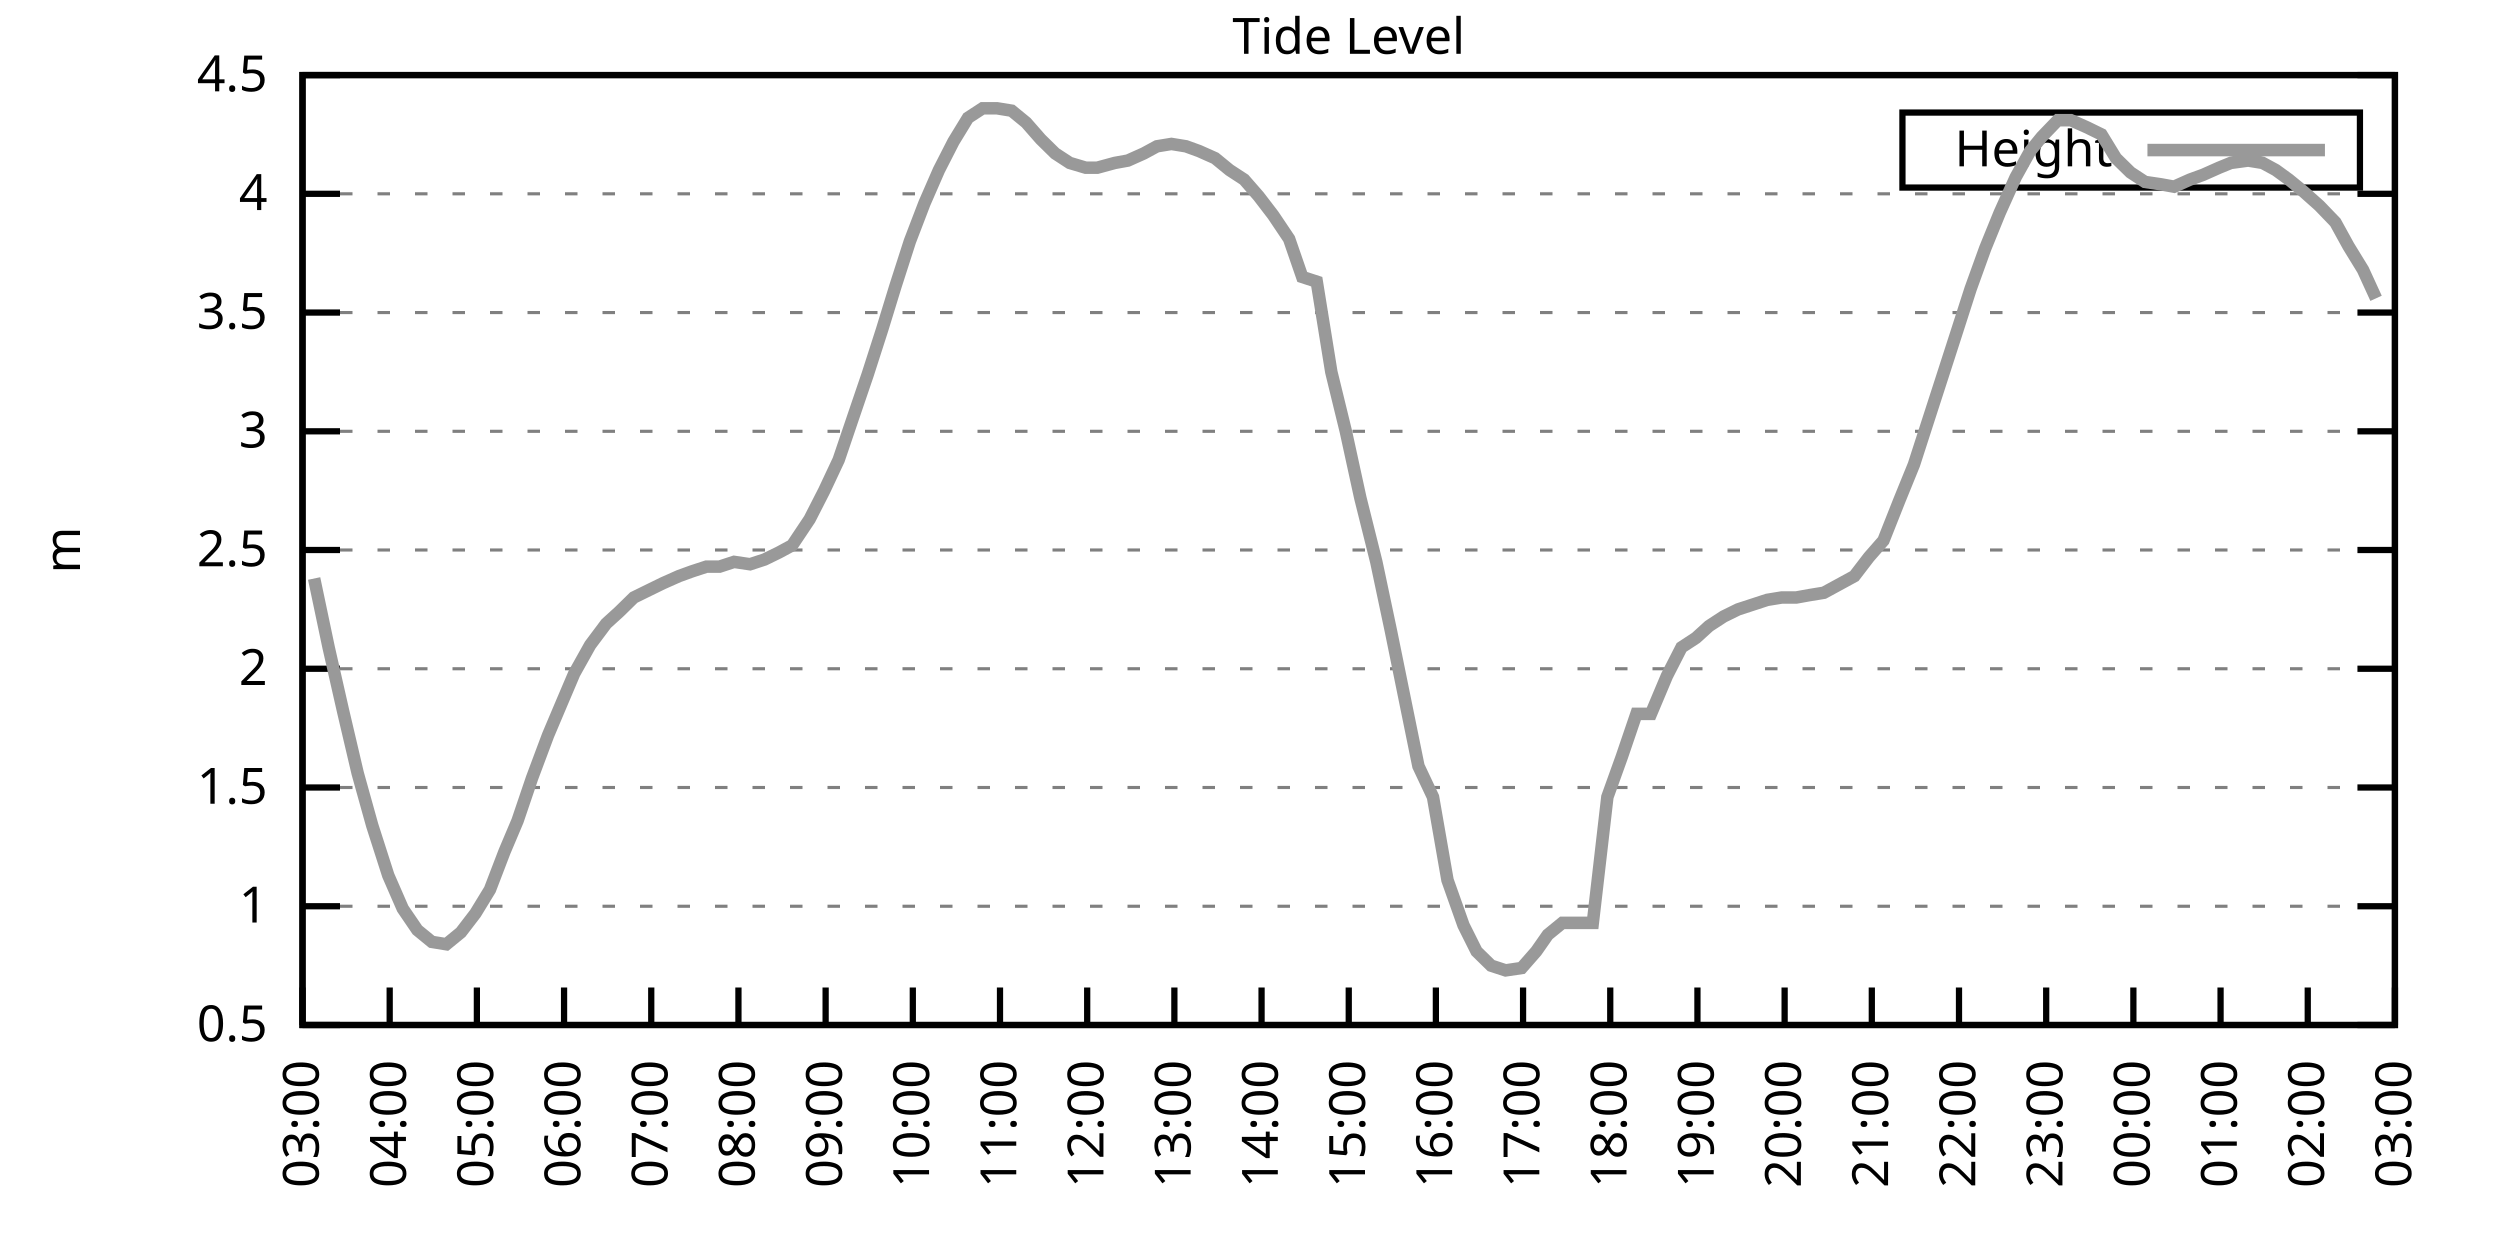
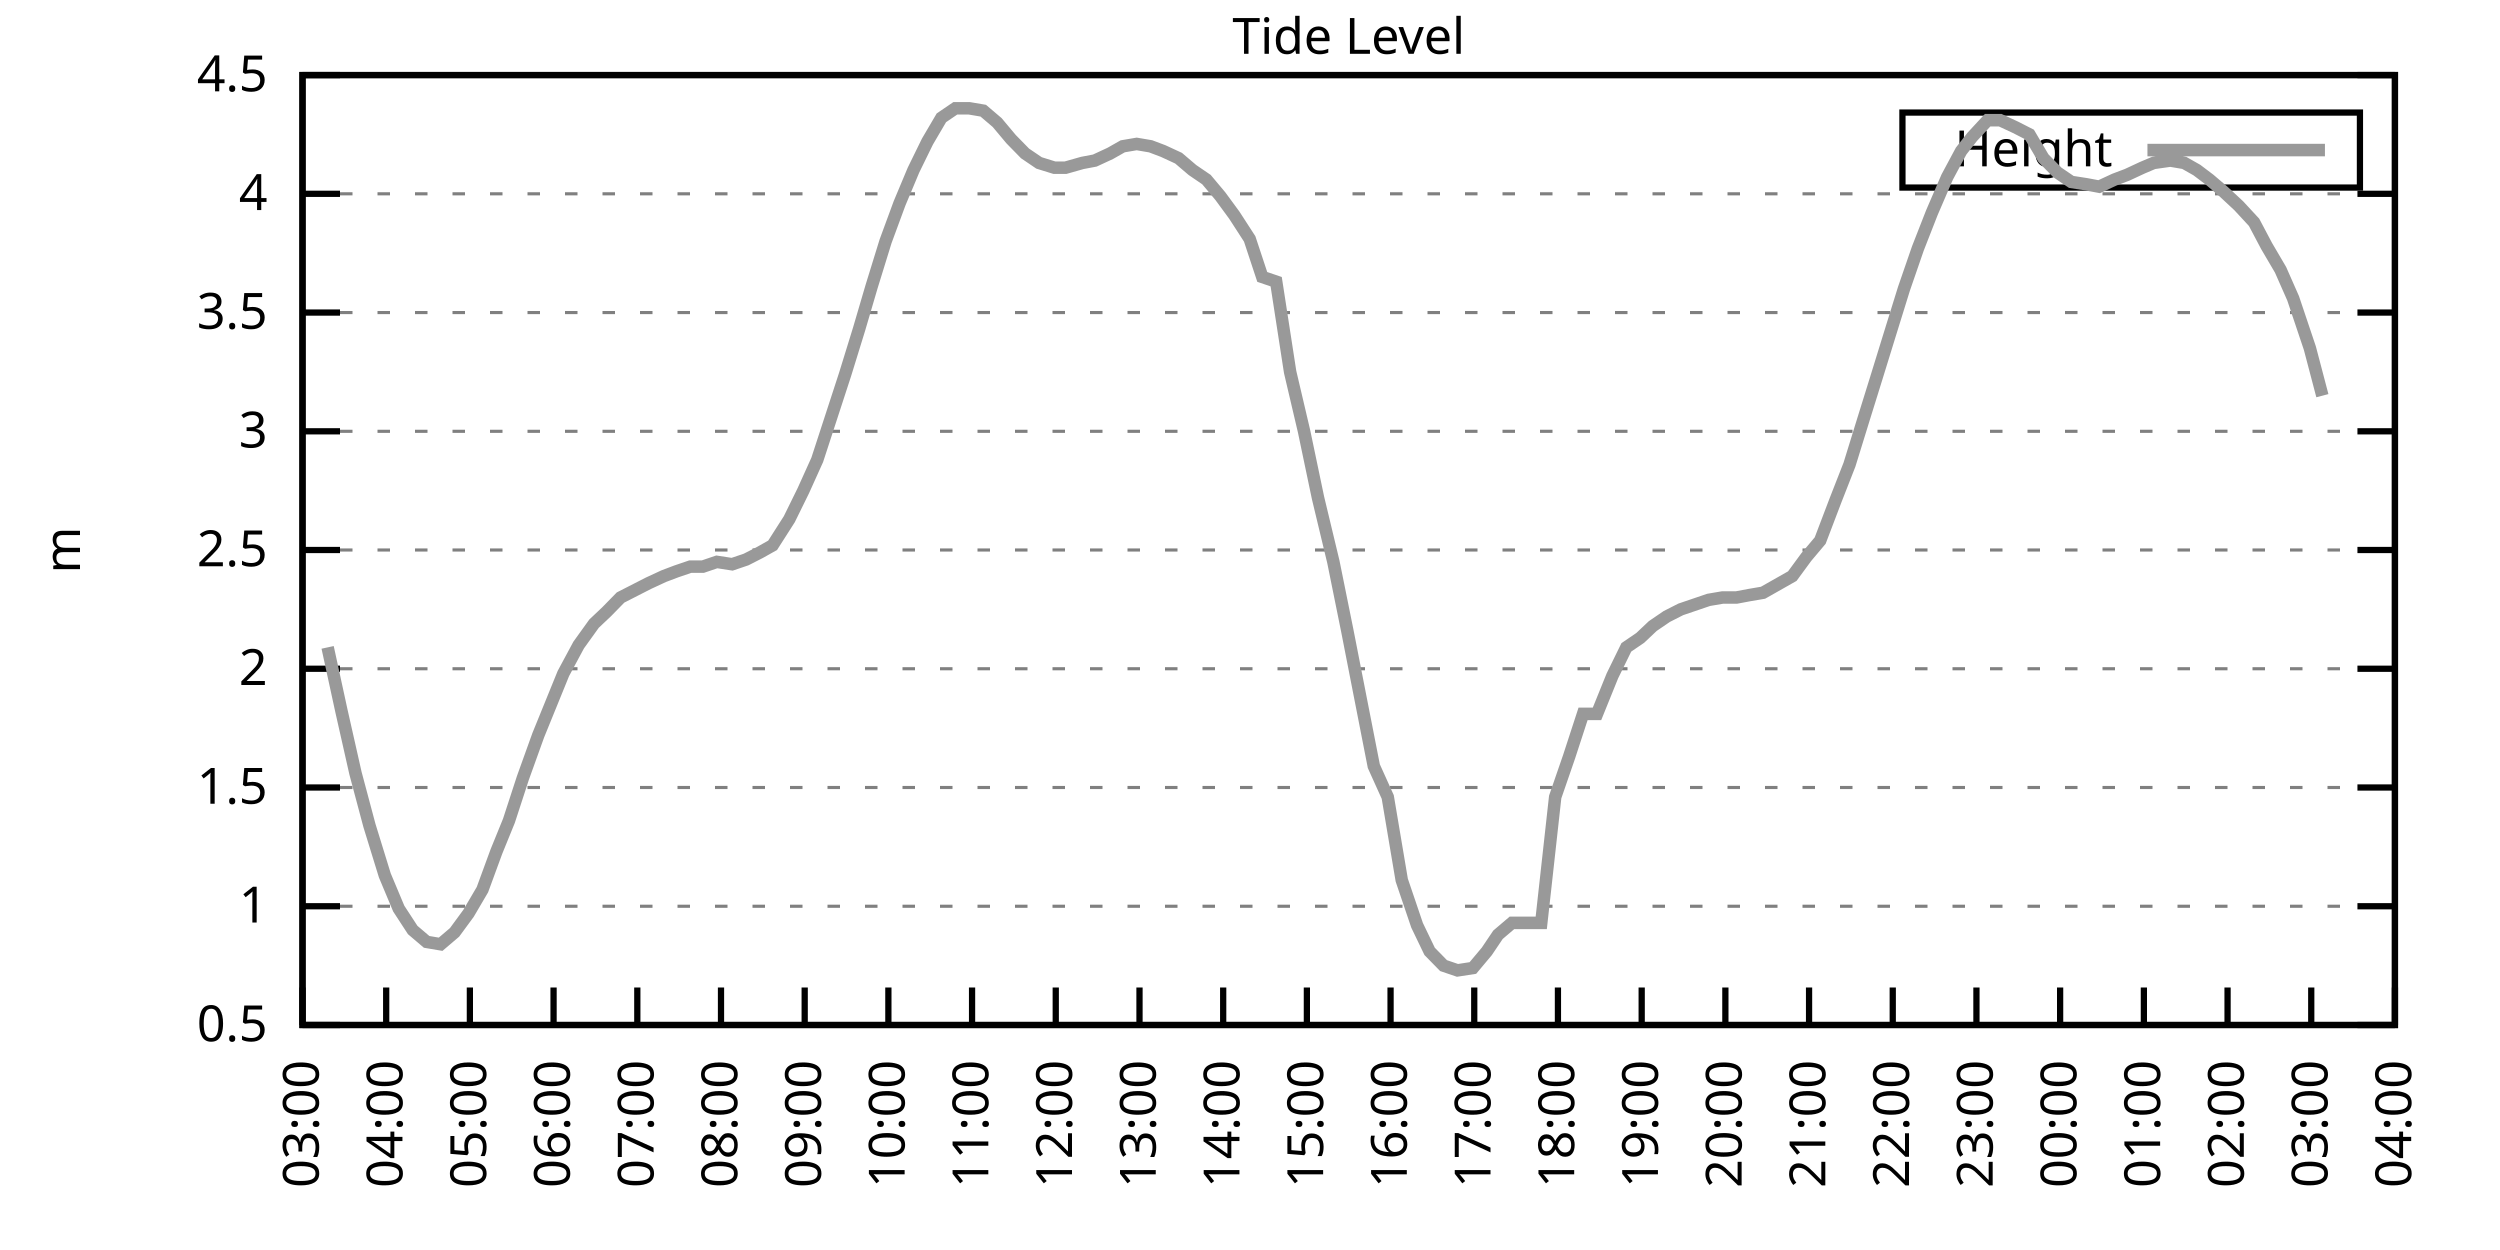
<svg xmlns="http://www.w3.org/2000/svg" xmlns:xlink="http://www.w3.org/1999/xlink" width="400" height="200" viewBox="0 0 400 200">
  <g id="gnuplot_canvas">
    <rect x="0" y="0" width="400" height="200" fill="none" />
    <defs>
      <circle id="gpDot" r="0.5" stroke-width="0.5" stroke="currentColor" />
      <path id="gpPt0" stroke-width="0.333" stroke="currentColor" d="M-1,0 h2 M0,-1 v2" />
      <path id="gpPt1" stroke-width="0.333" stroke="currentColor" d="M-1,-1 L1,1 M1,-1 L-1,1" />
      <path id="gpPt2" stroke-width="0.333" stroke="currentColor" d="M-1,0 L1,0 M0,-1 L0,1 M-1,-1 L1,1 M-1,1 L1,-1" />
      <rect id="gpPt3" stroke-width="0.333" stroke="currentColor" x="-1" y="-1" width="2" height="2" />
      <rect id="gpPt4" stroke-width="0.333" stroke="currentColor" fill="currentColor" x="-1" y="-1" width="2" height="2" />
      <circle id="gpPt5" stroke-width="0.333" stroke="currentColor" cx="0" cy="0" r="1" />
      <use xlink:href="#gpPt5" id="gpPt6" fill="currentColor" stroke="none" />
      <path id="gpPt7" stroke-width="0.333" stroke="currentColor" d="M0,-1.33 L-1.33,0.67 L1.33,0.67 z" />
      <use xlink:href="#gpPt7" id="gpPt8" fill="currentColor" stroke="none" />
      <use xlink:href="#gpPt7" id="gpPt9" stroke="currentColor" transform="rotate(180)" />
      <use xlink:href="#gpPt9" id="gpPt10" fill="currentColor" stroke="none" />
      <use xlink:href="#gpPt3" id="gpPt11" stroke="currentColor" transform="rotate(45)" />
      <use xlink:href="#gpPt11" id="gpPt12" fill="currentColor" stroke="none" />
      <path id="gpPt13" stroke-width="0.333" stroke="currentColor" d="M0,1.330 L1.265,0.411 L0.782,-1.067 L-0.782,-1.076 L-1.265,0.411 z" />
      <use xlink:href="#gpPt13" id="gpPt14" fill="currentColor" stroke="none" />
      <filter id="textbox" filterUnits="objectBoundingBox" x="0" y="0" height="1" width="1">
        <feFlood flood-color="white" flood-opacity="1" result="bgnd" />
        <feComposite in="SourceGraphic" in2="bgnd" operator="atop" />
      </filter>
      <filter id="greybox" filterUnits="objectBoundingBox" x="0" y="0" height="1" width="1">
        <feFlood flood-color="lightgrey" flood-opacity="1" result="grey" />
        <feComposite in="SourceGraphic" in2="grey" operator="atop" />
      </filter>
    </defs>
    <g fill="none" color="white" stroke="currentColor" stroke-width="1.00" stroke-linecap="butt" stroke-linejoin="miter">
</g>
    <g fill="none" color="black" stroke="currentColor" stroke-width="1.00" stroke-linecap="butt" stroke-linejoin="miter">
      <g stroke="none" shape-rendering="crispEdges">
        <polygon fill="rgb(255, 255, 255)" points="48.40,164.00 383.18,164.00 383.18,12.02 48.40,12.02 " />
      </g>
    </g>
    <g fill="none" color="black" stroke="currentColor" stroke-width="1.00" stroke-linecap="butt" stroke-linejoin="miter">
</g>
    <g fill="none" color="black" stroke="black" stroke-width="0.50" stroke-linecap="butt" stroke-linejoin="miter">
</g>
    <g fill="none" color="gray" stroke="currentColor" stroke-width="0.50" stroke-linecap="butt" stroke-linejoin="miter">
      <path stroke="gray" stroke-dasharray="2,4" class="gridline" d="M48.40,164.00 L383.19,164.00  " />
    </g>
    <g fill="none" color="gray" stroke="gray" stroke-width="1.00" stroke-linecap="butt" stroke-linejoin="miter">
</g>
    <g fill="none" color="black" stroke="currentColor" stroke-width="1.00" stroke-linecap="butt" stroke-linejoin="miter">
      <path stroke="black" d="M48.40,164.00 L54.40,164.00 M383.19,164.00 L377.19,164.00  " />
      <g transform="translate(42.80,166.60)" stroke="none" fill="black" font-family="Sans" font-size="8.00" text-anchor="end">
        <text>
          <tspan font-family="Sans"> 0.5</tspan>
        </text>
      </g>
    </g>
    <g fill="none" color="black" stroke="currentColor" stroke-width="1.00" stroke-linecap="butt" stroke-linejoin="miter">
</g>
    <g fill="none" color="black" stroke="black" stroke-width="0.50" stroke-linecap="butt" stroke-linejoin="miter">
</g>
    <g fill="none" color="gray" stroke="currentColor" stroke-width="0.50" stroke-linecap="butt" stroke-linejoin="miter">
      <path stroke="gray" stroke-dasharray="2,4" class="gridline" d="M48.40,145.00 L383.19,145.00  " />
    </g>
    <g fill="none" color="gray" stroke="gray" stroke-width="1.00" stroke-linecap="butt" stroke-linejoin="miter">
</g>
    <g fill="none" color="black" stroke="currentColor" stroke-width="1.00" stroke-linecap="butt" stroke-linejoin="miter">
      <path stroke="black" d="M48.40,145.00 L54.40,145.00 M383.19,145.00 L377.19,145.00  " />
      <g transform="translate(42.80,147.60)" stroke="none" fill="black" font-family="Sans" font-size="8.00" text-anchor="end">
        <text>
          <tspan font-family="Sans"> 1</tspan>
        </text>
      </g>
    </g>
    <g fill="none" color="black" stroke="currentColor" stroke-width="1.00" stroke-linecap="butt" stroke-linejoin="miter">
</g>
    <g fill="none" color="black" stroke="black" stroke-width="0.50" stroke-linecap="butt" stroke-linejoin="miter">
</g>
    <g fill="none" color="gray" stroke="currentColor" stroke-width="0.50" stroke-linecap="butt" stroke-linejoin="miter">
      <path stroke="gray" stroke-dasharray="2,4" class="gridline" d="M48.40,126.00 L383.19,126.00  " />
    </g>
    <g fill="none" color="gray" stroke="gray" stroke-width="1.00" stroke-linecap="butt" stroke-linejoin="miter">
</g>
    <g fill="none" color="black" stroke="currentColor" stroke-width="1.00" stroke-linecap="butt" stroke-linejoin="miter">
      <path stroke="black" d="M48.40,126.00 L54.40,126.00 M383.19,126.00 L377.19,126.00  " />
      <g transform="translate(42.80,128.60)" stroke="none" fill="black" font-family="Sans" font-size="8.00" text-anchor="end">
        <text>
          <tspan font-family="Sans"> 1.5</tspan>
        </text>
      </g>
    </g>
    <g fill="none" color="black" stroke="currentColor" stroke-width="1.00" stroke-linecap="butt" stroke-linejoin="miter">
</g>
    <g fill="none" color="black" stroke="black" stroke-width="0.50" stroke-linecap="butt" stroke-linejoin="miter">
</g>
    <g fill="none" color="gray" stroke="currentColor" stroke-width="0.50" stroke-linecap="butt" stroke-linejoin="miter">
      <path stroke="gray" stroke-dasharray="2,4" class="gridline" d="M48.40,107.00 L383.19,107.00  " />
    </g>
    <g fill="none" color="gray" stroke="gray" stroke-width="1.00" stroke-linecap="butt" stroke-linejoin="miter">
</g>
    <g fill="none" color="black" stroke="currentColor" stroke-width="1.00" stroke-linecap="butt" stroke-linejoin="miter">
      <path stroke="black" d="M48.40,107.00 L54.40,107.00 M383.19,107.00 L377.19,107.00  " />
      <g transform="translate(42.80,109.60)" stroke="none" fill="black" font-family="Sans" font-size="8.00" text-anchor="end">
        <text>
          <tspan font-family="Sans"> 2</tspan>
        </text>
      </g>
    </g>
    <g fill="none" color="black" stroke="currentColor" stroke-width="1.00" stroke-linecap="butt" stroke-linejoin="miter">
</g>
    <g fill="none" color="black" stroke="black" stroke-width="0.50" stroke-linecap="butt" stroke-linejoin="miter">
</g>
    <g fill="none" color="gray" stroke="currentColor" stroke-width="0.50" stroke-linecap="butt" stroke-linejoin="miter">
      <path stroke="gray" stroke-dasharray="2,4" class="gridline" d="M48.40,88.00 L383.19,88.00  " />
    </g>
    <g fill="none" color="gray" stroke="gray" stroke-width="1.00" stroke-linecap="butt" stroke-linejoin="miter">
</g>
    <g fill="none" color="black" stroke="currentColor" stroke-width="1.00" stroke-linecap="butt" stroke-linejoin="miter">
      <path stroke="black" d="M48.40,88.00 L54.40,88.00 M383.19,88.00 L377.19,88.00  " />
      <g transform="translate(42.80,90.60)" stroke="none" fill="black" font-family="Sans" font-size="8.00" text-anchor="end">
        <text>
          <tspan font-family="Sans"> 2.5</tspan>
        </text>
      </g>
    </g>
    <g fill="none" color="black" stroke="currentColor" stroke-width="1.00" stroke-linecap="butt" stroke-linejoin="miter">
</g>
    <g fill="none" color="black" stroke="black" stroke-width="0.50" stroke-linecap="butt" stroke-linejoin="miter">
</g>
    <g fill="none" color="gray" stroke="currentColor" stroke-width="0.50" stroke-linecap="butt" stroke-linejoin="miter">
      <path stroke="gray" stroke-dasharray="2,4" class="gridline" d="M48.40,69.01 L383.19,69.01  " />
    </g>
    <g fill="none" color="gray" stroke="gray" stroke-width="1.00" stroke-linecap="butt" stroke-linejoin="miter">
</g>
    <g fill="none" color="black" stroke="currentColor" stroke-width="1.00" stroke-linecap="butt" stroke-linejoin="miter">
      <path stroke="black" d="M48.40,69.01 L54.40,69.01 M383.19,69.01 L377.19,69.01  " />
      <g transform="translate(42.80,71.61)" stroke="none" fill="black" font-family="Sans" font-size="8.00" text-anchor="end">
        <text>
          <tspan font-family="Sans"> 3</tspan>
        </text>
      </g>
    </g>
    <g fill="none" color="black" stroke="currentColor" stroke-width="1.00" stroke-linecap="butt" stroke-linejoin="miter">
</g>
    <g fill="none" color="black" stroke="black" stroke-width="0.50" stroke-linecap="butt" stroke-linejoin="miter">
</g>
    <g fill="none" color="gray" stroke="currentColor" stroke-width="0.50" stroke-linecap="butt" stroke-linejoin="miter">
      <path stroke="gray" stroke-dasharray="2,4" class="gridline" d="M48.40,50.01 L383.19,50.01  " />
    </g>
    <g fill="none" color="gray" stroke="gray" stroke-width="1.00" stroke-linecap="butt" stroke-linejoin="miter">
</g>
    <g fill="none" color="black" stroke="currentColor" stroke-width="1.00" stroke-linecap="butt" stroke-linejoin="miter">
      <path stroke="black" d="M48.40,50.01 L54.40,50.01 M383.19,50.01 L377.19,50.01  " />
      <g transform="translate(42.80,52.61)" stroke="none" fill="black" font-family="Sans" font-size="8.00" text-anchor="end">
        <text>
          <tspan font-family="Sans"> 3.5</tspan>
        </text>
      </g>
    </g>
    <g fill="none" color="black" stroke="currentColor" stroke-width="1.00" stroke-linecap="butt" stroke-linejoin="miter">
</g>
    <g fill="none" color="black" stroke="black" stroke-width="0.50" stroke-linecap="butt" stroke-linejoin="miter">
</g>
    <g fill="none" color="gray" stroke="currentColor" stroke-width="0.50" stroke-linecap="butt" stroke-linejoin="miter">
      <path stroke="gray" stroke-dasharray="2,4" class="gridline" d="M48.40,31.01 L383.19,31.01  " />
    </g>
    <g fill="none" color="gray" stroke="gray" stroke-width="1.00" stroke-linecap="butt" stroke-linejoin="miter">
</g>
    <g fill="none" color="black" stroke="currentColor" stroke-width="1.00" stroke-linecap="butt" stroke-linejoin="miter">
      <path stroke="black" d="M48.40,31.01 L54.40,31.01 M383.19,31.01 L377.19,31.01  " />
      <g transform="translate(42.80,33.61)" stroke="none" fill="black" font-family="Sans" font-size="8.00" text-anchor="end">
        <text>
          <tspan font-family="Sans"> 4</tspan>
        </text>
      </g>
    </g>
    <g fill="none" color="black" stroke="currentColor" stroke-width="1.00" stroke-linecap="butt" stroke-linejoin="miter">
</g>
    <g fill="none" color="black" stroke="black" stroke-width="0.50" stroke-linecap="butt" stroke-linejoin="miter">
</g>
    <g fill="none" color="gray" stroke="currentColor" stroke-width="0.50" stroke-linecap="butt" stroke-linejoin="miter">
      <path stroke="gray" stroke-dasharray="2,4" class="gridline" d="M48.40,12.01 L383.19,12.01  " />
    </g>
    <g fill="none" color="gray" stroke="gray" stroke-width="1.00" stroke-linecap="butt" stroke-linejoin="miter">
</g>
    <g fill="none" color="black" stroke="currentColor" stroke-width="1.00" stroke-linecap="butt" stroke-linejoin="miter">
      <path stroke="black" d="M48.40,12.01 L54.40,12.01 M383.19,12.01 L377.19,12.01  " />
      <g transform="translate(42.80,14.61)" stroke="none" fill="black" font-family="Sans" font-size="8.00" text-anchor="end">
        <text>
          <tspan font-family="Sans"> 4.5</tspan>
        </text>
      </g>
    </g>
    <g fill="none" color="black" stroke="currentColor" stroke-width="1.00" stroke-linecap="butt" stroke-linejoin="miter">
      <path stroke="black" d="M48.40,164.00 L48.40,158.00  " />
      <g transform="translate(51.00,169.60) rotate(270.00)" stroke="none" fill="black" font-family="Sans" font-size="8.00" text-anchor="end">
        <text>
          <tspan font-family="Sans">03:00</tspan>
        </text>
      </g>
    </g>
    <g fill="none" color="black" stroke="currentColor" stroke-width="1.00" stroke-linecap="butt" stroke-linejoin="miter">
-       <path stroke="black" d="M62.35,164.00 L62.35,158.00  " />
-       <g transform="translate(64.95,169.60) rotate(270.00)" stroke="none" fill="black" font-family="Sans" font-size="8.00" text-anchor="end">
+       <path stroke="black" d="M61.79,164.00 L61.79,158.00  " />
+       <g transform="translate(64.39,169.60) rotate(270.00)" stroke="none" fill="black" font-family="Sans" font-size="8.00" text-anchor="end">
        <text>
          <tspan font-family="Sans">04:00</tspan>
        </text>
      </g>
    </g>
    <g fill="none" color="black" stroke="currentColor" stroke-width="1.00" stroke-linecap="butt" stroke-linejoin="miter">
-       <path stroke="black" d="M76.30,164.00 L76.30,158.00  " />
-       <g transform="translate(78.90,169.60) rotate(270.00)" stroke="none" fill="black" font-family="Sans" font-size="8.00" text-anchor="end">
+       <path stroke="black" d="M75.18,164.00 L75.18,158.00  " />
+       <g transform="translate(77.78,169.60) rotate(270.00)" stroke="none" fill="black" font-family="Sans" font-size="8.00" text-anchor="end">
        <text>
          <tspan font-family="Sans">05:00</tspan>
        </text>
      </g>
    </g>
    <g fill="none" color="black" stroke="currentColor" stroke-width="1.00" stroke-linecap="butt" stroke-linejoin="miter">
-       <path stroke="black" d="M90.25,164.00 L90.25,158.00  " />
-       <g transform="translate(92.85,169.60) rotate(270.00)" stroke="none" fill="black" font-family="Sans" font-size="8.00" text-anchor="end">
+       <path stroke="black" d="M88.57,164.00 L88.57,158.00  " />
+       <g transform="translate(91.17,169.60) rotate(270.00)" stroke="none" fill="black" font-family="Sans" font-size="8.00" text-anchor="end">
        <text>
          <tspan font-family="Sans">06:00</tspan>
        </text>
      </g>
    </g>
    <g fill="none" color="black" stroke="currentColor" stroke-width="1.00" stroke-linecap="butt" stroke-linejoin="miter">
-       <path stroke="black" d="M104.20,164.00 L104.20,158.00  " />
-       <g transform="translate(106.80,169.60) rotate(270.00)" stroke="none" fill="black" font-family="Sans" font-size="8.00" text-anchor="end">
+       <path stroke="black" d="M101.97,164.00 L101.97,158.00  " />
+       <g transform="translate(104.57,169.60) rotate(270.00)" stroke="none" fill="black" font-family="Sans" font-size="8.00" text-anchor="end">
        <text>
          <tspan font-family="Sans">07:00</tspan>
        </text>
      </g>
    </g>
    <g fill="none" color="black" stroke="currentColor" stroke-width="1.00" stroke-linecap="butt" stroke-linejoin="miter">
-       <path stroke="black" d="M118.15,164.00 L118.15,158.00  " />
-       <g transform="translate(120.75,169.60) rotate(270.00)" stroke="none" fill="black" font-family="Sans" font-size="8.00" text-anchor="end">
+       <path stroke="black" d="M115.36,164.00 L115.36,158.00  " />
+       <g transform="translate(117.96,169.60) rotate(270.00)" stroke="none" fill="black" font-family="Sans" font-size="8.00" text-anchor="end">
        <text>
          <tspan font-family="Sans">08:00</tspan>
        </text>
      </g>
    </g>
    <g fill="none" color="black" stroke="currentColor" stroke-width="1.00" stroke-linecap="butt" stroke-linejoin="miter">
-       <path stroke="black" d="M132.10,164.00 L132.10,158.00  " />
-       <g transform="translate(134.70,169.60) rotate(270.00)" stroke="none" fill="black" font-family="Sans" font-size="8.00" text-anchor="end">
+       <path stroke="black" d="M128.75,164.00 L128.75,158.00  " />
+       <g transform="translate(131.35,169.60) rotate(270.00)" stroke="none" fill="black" font-family="Sans" font-size="8.00" text-anchor="end">
        <text>
          <tspan font-family="Sans">09:00</tspan>
        </text>
      </g>
    </g>
    <g fill="none" color="black" stroke="currentColor" stroke-width="1.00" stroke-linecap="butt" stroke-linejoin="miter">
-       <path stroke="black" d="M146.05,164.00 L146.05,158.00  " />
-       <g transform="translate(148.65,169.60) rotate(270.00)" stroke="none" fill="black" font-family="Sans" font-size="8.00" text-anchor="end">
+       <path stroke="black" d="M142.14,164.00 L142.14,158.00  " />
+       <g transform="translate(144.74,169.60) rotate(270.00)" stroke="none" fill="black" font-family="Sans" font-size="8.00" text-anchor="end">
        <text>
          <tspan font-family="Sans">10:00</tspan>
        </text>
      </g>
    </g>
    <g fill="none" color="black" stroke="currentColor" stroke-width="1.00" stroke-linecap="butt" stroke-linejoin="miter">
-       <path stroke="black" d="M160.00,164.00 L160.00,158.00  " />
-       <g transform="translate(162.60,169.60) rotate(270.00)" stroke="none" fill="black" font-family="Sans" font-size="8.00" text-anchor="end">
+       <path stroke="black" d="M155.53,164.00 L155.53,158.00  " />
+       <g transform="translate(158.13,169.60) rotate(270.00)" stroke="none" fill="black" font-family="Sans" font-size="8.00" text-anchor="end">
        <text>
          <tspan font-family="Sans">11:00</tspan>
        </text>
      </g>
    </g>
    <g fill="none" color="black" stroke="currentColor" stroke-width="1.00" stroke-linecap="butt" stroke-linejoin="miter">
-       <path stroke="black" d="M173.95,164.00 L173.95,158.00  " />
-       <g transform="translate(176.55,169.60) rotate(270.00)" stroke="none" fill="black" font-family="Sans" font-size="8.00" text-anchor="end">
+       <path stroke="black" d="M168.92,164.00 L168.92,158.00  " />
+       <g transform="translate(171.52,169.60) rotate(270.00)" stroke="none" fill="black" font-family="Sans" font-size="8.00" text-anchor="end">
        <text>
          <tspan font-family="Sans">12:00</tspan>
        </text>
      </g>
    </g>
    <g fill="none" color="black" stroke="currentColor" stroke-width="1.00" stroke-linecap="butt" stroke-linejoin="miter">
-       <path stroke="black" d="M187.90,164.00 L187.90,158.00  " />
-       <g transform="translate(190.50,169.60) rotate(270.00)" stroke="none" fill="black" font-family="Sans" font-size="8.00" text-anchor="end">
+       <path stroke="black" d="M182.32,164.00 L182.32,158.00  " />
+       <g transform="translate(184.92,169.60) rotate(270.00)" stroke="none" fill="black" font-family="Sans" font-size="8.00" text-anchor="end">
        <text>
          <tspan font-family="Sans">13:00</tspan>
        </text>
      </g>
    </g>
    <g fill="none" color="black" stroke="currentColor" stroke-width="1.00" stroke-linecap="butt" stroke-linejoin="miter">
-       <path stroke="black" d="M201.85,164.00 L201.85,158.00  " />
-       <g transform="translate(204.45,169.60) rotate(270.00)" stroke="none" fill="black" font-family="Sans" font-size="8.00" text-anchor="end">
+       <path stroke="black" d="M195.71,164.00 L195.71,158.00  " />
+       <g transform="translate(198.31,169.60) rotate(270.00)" stroke="none" fill="black" font-family="Sans" font-size="8.00" text-anchor="end">
        <text>
          <tspan font-family="Sans">14:00</tspan>
        </text>
      </g>
    </g>
    <g fill="none" color="black" stroke="currentColor" stroke-width="1.00" stroke-linecap="butt" stroke-linejoin="miter">
-       <path stroke="black" d="M215.80,164.00 L215.80,158.00  " />
-       <g transform="translate(218.40,169.60) rotate(270.00)" stroke="none" fill="black" font-family="Sans" font-size="8.00" text-anchor="end">
+       <path stroke="black" d="M209.10,164.00 L209.10,158.00  " />
+       <g transform="translate(211.70,169.60) rotate(270.00)" stroke="none" fill="black" font-family="Sans" font-size="8.00" text-anchor="end">
        <text>
          <tspan font-family="Sans">15:00</tspan>
        </text>
      </g>
    </g>
    <g fill="none" color="black" stroke="currentColor" stroke-width="1.00" stroke-linecap="butt" stroke-linejoin="miter">
-       <path stroke="black" d="M229.74,164.00 L229.74,158.00  " />
-       <g transform="translate(232.34,169.60) rotate(270.00)" stroke="none" fill="black" font-family="Sans" font-size="8.00" text-anchor="end">
+       <path stroke="black" d="M222.49,164.00 L222.49,158.00  " />
+       <g transform="translate(225.09,169.60) rotate(270.00)" stroke="none" fill="black" font-family="Sans" font-size="8.00" text-anchor="end">
        <text>
          <tspan font-family="Sans">16:00</tspan>
        </text>
      </g>
    </g>
    <g fill="none" color="black" stroke="currentColor" stroke-width="1.00" stroke-linecap="butt" stroke-linejoin="miter">
-       <path stroke="black" d="M243.69,164.00 L243.69,158.00  " />
-       <g transform="translate(246.29,169.60) rotate(270.00)" stroke="none" fill="black" font-family="Sans" font-size="8.00" text-anchor="end">
+       <path stroke="black" d="M235.88,164.00 L235.88,158.00  " />
+       <g transform="translate(238.48,169.60) rotate(270.00)" stroke="none" fill="black" font-family="Sans" font-size="8.00" text-anchor="end">
        <text>
          <tspan font-family="Sans">17:00</tspan>
        </text>
      </g>
    </g>
    <g fill="none" color="black" stroke="currentColor" stroke-width="1.00" stroke-linecap="butt" stroke-linejoin="miter">
-       <path stroke="black" d="M257.64,164.00 L257.64,158.00  " />
-       <g transform="translate(260.24,169.60) rotate(270.00)" stroke="none" fill="black" font-family="Sans" font-size="8.00" text-anchor="end">
+       <path stroke="black" d="M249.27,164.00 L249.27,158.00  " />
+       <g transform="translate(251.87,169.60) rotate(270.00)" stroke="none" fill="black" font-family="Sans" font-size="8.00" text-anchor="end">
        <text>
          <tspan font-family="Sans">18:00</tspan>
        </text>
      </g>
    </g>
    <g fill="none" color="black" stroke="currentColor" stroke-width="1.00" stroke-linecap="butt" stroke-linejoin="miter">
-       <path stroke="black" d="M271.59,164.00 L271.59,158.00  " />
-       <g transform="translate(274.19,169.60) rotate(270.00)" stroke="none" fill="black" font-family="Sans" font-size="8.00" text-anchor="end">
+       <path stroke="black" d="M262.67,164.00 L262.67,158.00  " />
+       <g transform="translate(265.27,169.60) rotate(270.00)" stroke="none" fill="black" font-family="Sans" font-size="8.00" text-anchor="end">
        <text>
          <tspan font-family="Sans">19:00</tspan>
        </text>
      </g>
    </g>
    <g fill="none" color="black" stroke="currentColor" stroke-width="1.00" stroke-linecap="butt" stroke-linejoin="miter">
-       <path stroke="black" d="M285.54,164.00 L285.54,158.00  " />
-       <g transform="translate(288.14,169.60) rotate(270.00)" stroke="none" fill="black" font-family="Sans" font-size="8.00" text-anchor="end">
+       <path stroke="black" d="M276.06,164.00 L276.06,158.00  " />
+       <g transform="translate(278.66,169.60) rotate(270.00)" stroke="none" fill="black" font-family="Sans" font-size="8.00" text-anchor="end">
        <text>
          <tspan font-family="Sans">20:00</tspan>
        </text>
      </g>
    </g>
    <g fill="none" color="black" stroke="currentColor" stroke-width="1.00" stroke-linecap="butt" stroke-linejoin="miter">
-       <path stroke="black" d="M299.49,164.00 L299.49,158.00  " />
-       <g transform="translate(302.09,169.60) rotate(270.00)" stroke="none" fill="black" font-family="Sans" font-size="8.00" text-anchor="end">
+       <path stroke="black" d="M289.45,164.00 L289.45,158.00  " />
+       <g transform="translate(292.05,169.60) rotate(270.00)" stroke="none" fill="black" font-family="Sans" font-size="8.00" text-anchor="end">
        <text>
          <tspan font-family="Sans">21:00</tspan>
        </text>
      </g>
    </g>
    <g fill="none" color="black" stroke="currentColor" stroke-width="1.00" stroke-linecap="butt" stroke-linejoin="miter">
-       <path stroke="black" d="M313.44,164.00 L313.44,158.00  " />
-       <g transform="translate(316.04,169.60) rotate(270.00)" stroke="none" fill="black" font-family="Sans" font-size="8.00" text-anchor="end">
+       <path stroke="black" d="M302.84,164.00 L302.84,158.00  " />
+       <g transform="translate(305.44,169.60) rotate(270.00)" stroke="none" fill="black" font-family="Sans" font-size="8.00" text-anchor="end">
        <text>
          <tspan font-family="Sans">22:00</tspan>
        </text>
      </g>
    </g>
    <g fill="none" color="black" stroke="currentColor" stroke-width="1.00" stroke-linecap="butt" stroke-linejoin="miter">
-       <path stroke="black" d="M327.39,164.00 L327.39,158.00  " />
-       <g transform="translate(329.99,169.60) rotate(270.00)" stroke="none" fill="black" font-family="Sans" font-size="8.00" text-anchor="end">
+       <path stroke="black" d="M316.23,164.00 L316.23,158.00  " />
+       <g transform="translate(318.83,169.60) rotate(270.00)" stroke="none" fill="black" font-family="Sans" font-size="8.00" text-anchor="end">
        <text>
          <tspan font-family="Sans">23:00</tspan>
        </text>
      </g>
    </g>
    <g fill="none" color="black" stroke="currentColor" stroke-width="1.00" stroke-linecap="butt" stroke-linejoin="miter">
-       <path stroke="black" d="M341.34,164.00 L341.34,158.00  " />
-       <g transform="translate(343.94,169.60) rotate(270.00)" stroke="none" fill="black" font-family="Sans" font-size="8.00" text-anchor="end">
+       <path stroke="black" d="M329.62,164.00 L329.62,158.00  " />
+       <g transform="translate(332.22,169.60) rotate(270.00)" stroke="none" fill="black" font-family="Sans" font-size="8.00" text-anchor="end">
        <text>
          <tspan font-family="Sans">00:00</tspan>
        </text>
      </g>
    </g>
    <g fill="none" color="black" stroke="currentColor" stroke-width="1.00" stroke-linecap="butt" stroke-linejoin="miter">
-       <path stroke="black" d="M355.29,164.00 L355.29,158.00  " />
-       <g transform="translate(357.89,169.60) rotate(270.00)" stroke="none" fill="black" font-family="Sans" font-size="8.00" text-anchor="end">
+       <path stroke="black" d="M343.02,164.00 L343.02,158.00  " />
+       <g transform="translate(345.62,169.60) rotate(270.00)" stroke="none" fill="black" font-family="Sans" font-size="8.00" text-anchor="end">
        <text>
          <tspan font-family="Sans">01:00</tspan>
        </text>
      </g>
    </g>
    <g fill="none" color="black" stroke="currentColor" stroke-width="1.00" stroke-linecap="butt" stroke-linejoin="miter">
-       <path stroke="black" d="M369.24,164.00 L369.24,158.00  " />
-       <g transform="translate(371.84,169.60) rotate(270.00)" stroke="none" fill="black" font-family="Sans" font-size="8.00" text-anchor="end">
+       <path stroke="black" d="M356.41,164.00 L356.41,158.00  " />
+       <g transform="translate(359.01,169.60) rotate(270.00)" stroke="none" fill="black" font-family="Sans" font-size="8.00" text-anchor="end">
        <text>
          <tspan font-family="Sans">02:00</tspan>
+         </text>
+       </g>
+     </g>
+     <g fill="none" color="black" stroke="currentColor" stroke-width="1.00" stroke-linecap="butt" stroke-linejoin="miter">
+       <path stroke="black" d="M369.80,164.00 L369.80,158.00  " />
+       <g transform="translate(372.40,169.60) rotate(270.00)" stroke="none" fill="black" font-family="Sans" font-size="8.00" text-anchor="end">
+         <text>
+           <tspan font-family="Sans">03:00</tspan>
        </text>
      </g>
    </g>
    <g fill="none" color="black" stroke="currentColor" stroke-width="1.00" stroke-linecap="butt" stroke-linejoin="miter">
      <path stroke="black" d="M383.19,164.00 L383.19,158.00  " />
      <g transform="translate(385.79,169.60) rotate(270.00)" stroke="none" fill="black" font-family="Sans" font-size="8.00" text-anchor="end">
        <text>
-           <tspan font-family="Sans">03:00</tspan>
+           <tspan font-family="Sans">04:00</tspan>
        </text>
      </g>
    </g>
    <g fill="none" color="black" stroke="currentColor" stroke-width="1.00" stroke-linecap="butt" stroke-linejoin="miter">
</g>
    <g fill="none" color="black" stroke="currentColor" stroke-width="1.00" stroke-linecap="butt" stroke-linejoin="miter">
      <path stroke="black" d="M48.40,12.01 L48.40,164.00 L383.19,164.00 L383.19,12.01 L48.40,12.01 Z  " />
    </g>
    <g fill="none" color="black" stroke="currentColor" stroke-width="1.00" stroke-linecap="butt" stroke-linejoin="miter">
</g>
    <g fill="none" color="black" stroke="currentColor" stroke-width="1.00" stroke-linecap="butt" stroke-linejoin="miter">
      <path stroke="black" d="M304.39,30.01 L304.39,18.01 L377.59,18.01 L377.59,30.01 L304.39,30.01 Z  " />
    </g>
    <g id="Tide_level_plot_1">
      <g fill="none" color="white" stroke="black" stroke-width="2.00" stroke-linecap="butt" stroke-linejoin="miter">
</g>
      <g fill="none" color="black" stroke="currentColor" stroke-width="2.00" stroke-linecap="butt" stroke-linejoin="miter">
        <g transform="translate(337.99,26.61)" stroke="none" fill="black" font-family="Sans" font-size="8.00" text-anchor="end">
          <text>
            <tspan font-family="Sans">Height</tspan>
          </text>
        </g>
      </g>
      <g fill="none" color="black" stroke="currentColor" stroke-width="2.00" stroke-linecap="butt" stroke-linejoin="miter">
-         <path stroke="rgb(153, 153, 153)" d="M343.59,24.01 L371.99,24.01 M50.26,92.56 L52.58,103.58 L54.91,113.84 L57.23,123.72 L59.56,132.08 L62.12,140.06   L64.44,145.38 L66.77,148.80 L69.09,150.70 L71.42,151.08 L73.74,149.18 L76.07,146.14 L78.39,142.34 L80.72,136.26   L82.81,131.32 L85.13,124.48 L87.69,117.64 L89.78,112.70 L91.88,107.76 L94.43,103.20 L96.99,99.78 L99.08,97.88   L101.41,95.60 L103.73,94.46 L106.06,93.32 L108.62,92.18 L110.71,91.42 L113.03,90.66 L115.13,90.66 L117.45,89.90   L120.01,90.28 L122.33,89.52 L124.66,88.38 L126.75,87.25 L129.54,83.07 L131.87,78.51 L134.19,73.57 L136.51,66.73   L138.84,59.89 L141.16,52.67 L143.26,45.83 L145.58,38.61 L147.91,32.53 L150.23,27.21 L152.56,22.65 L154.88,18.85   L157.21,17.33 L159.53,17.33 L161.86,17.71 L164.18,19.61 L166.51,22.27 L168.83,24.55 L171.16,26.07 L173.71,26.83   L175.57,26.83 L178.36,26.07 L180.46,25.69 L183.01,24.55 L185.11,23.41 L187.43,23.03 L189.76,23.41 L191.85,24.17   L194.41,25.31 L196.73,27.21 L199.06,28.73 L201.38,31.39 L203.71,34.43 L206.26,38.23 L208.36,44.31 L210.68,45.07   L213.01,59.51 L215.33,69.01 L217.65,79.65 L220.21,89.90 L222.54,100.92 L224.86,112.32 L226.95,122.58 L229.28,127.52   L231.60,140.82 L234.16,148.04 L236.25,152.22 L238.58,154.50 L240.90,155.26 L243.46,154.88 L245.79,152.22 L247.65,149.56   L249.97,147.66 L252.53,147.66 L254.85,147.66 L257.18,127.52 L259.50,121.06 L261.83,114.22 L264.15,114.22 L266.71,108.14   L269.04,103.58 L271.36,102.06 L273.45,100.16 L275.78,98.64 L278.10,97.50 L280.43,96.74 L282.75,95.98 L285.08,95.60   L287.40,95.60 L289.50,95.22 L291.82,94.84 L294.61,93.32 L296.70,92.18 L299.03,89.14 L301.35,86.49 L303.91,80.03   L306.23,74.33 L308.56,67.11 L310.65,60.65 L312.98,53.43 L315.30,46.21 L317.63,39.75 L319.95,34.05 L322.51,28.35   L324.83,24.17 L326.69,21.89 L329.25,19.23 L331.34,19.23 L333.90,20.37 L336.23,21.51 L338.55,25.31 L340.88,27.59   L343.20,29.11 L345.76,29.49 L347.85,29.87 L350.41,28.73 L352.50,27.97 L355.06,26.83 L356.92,26.07 L359.71,25.69   L362.03,26.07 L364.13,27.21 L366.22,28.73 L368.54,30.63 L371.10,32.91 L373.66,35.57 L375.75,39.37 L378.08,43.17   L380.17,47.73  " />
+         <path stroke="rgb(153, 153, 153)" d="M343.59,24.01 L371.99,24.01 M52.42,103.58 L54.65,113.84 L56.88,123.72 L59.11,132.08 L61.57,140.06 L63.80,145.38   L66.03,148.80 L68.26,150.70 L70.50,151.08 L72.73,149.18 L74.96,146.14 L77.19,142.34 L79.42,136.26 L81.43,131.32   L83.66,124.48 L86.12,117.64 L88.13,112.70 L90.14,107.76 L92.59,103.20 L95.05,99.78 L97.06,97.88 L99.29,95.60   L101.52,94.46 L103.75,93.32 L106.21,92.18 L108.22,91.42 L110.45,90.66 L112.46,90.66 L114.69,89.90 L117.14,90.28   L119.38,89.52 L121.61,88.38 L123.62,87.25 L126.29,83.07 L128.53,78.51 L130.76,73.57 L132.99,66.73 L135.22,59.89   L137.45,52.67 L139.46,45.83 L141.69,38.61 L143.93,32.53 L146.16,27.21 L148.39,22.65 L150.62,18.85 L152.85,17.33   L155.09,17.33 L157.32,17.71 L159.55,19.61 L161.78,22.27 L164.01,24.55 L166.25,26.07 L168.70,26.83 L170.49,26.83   L173.17,26.07 L175.17,25.69 L177.63,24.55 L179.64,23.41 L181.87,23.03 L184.10,23.41 L186.11,24.17 L188.57,25.31   L190.80,27.21 L193.03,28.73 L195.26,31.39 L197.49,34.43 L199.95,38.23 L201.96,44.31 L204.19,45.07 L206.42,59.51   L208.65,69.01 L210.88,79.65 L213.34,89.90 L215.57,100.92 L217.80,112.32 L219.81,122.58 L222.04,127.52 L224.28,140.82   L226.73,148.04 L228.74,152.22 L230.97,154.50 L233.20,155.26 L235.66,154.88 L237.89,152.22 L239.68,149.56 L241.91,147.66   L244.36,147.66 L246.60,147.66 L248.83,127.52 L251.06,121.06 L253.29,114.22 L255.52,114.22 L257.98,108.14 L260.21,103.58   L262.44,102.06 L264.45,100.16 L266.68,98.64 L268.92,97.50 L271.15,96.74 L273.38,95.98 L275.61,95.60 L277.84,95.60   L279.85,95.22 L282.08,94.84 L284.76,93.32 L286.77,92.18 L289.00,89.14 L291.23,86.49 L293.69,80.03 L295.92,74.33   L298.15,67.11 L300.16,60.65 L302.39,53.43 L304.63,46.21 L306.86,39.75 L309.09,34.05 L311.54,28.35 L313.78,24.17   L315.56,21.89 L318.02,19.23 L320.03,19.23 L322.48,20.37 L324.71,21.51 L326.95,25.31 L329.18,27.59 L331.41,29.11   L333.86,29.49 L335.87,29.87 L338.33,28.73 L340.34,27.97 L342.79,26.83 L344.58,26.07 L347.26,25.69 L349.49,26.07   L351.50,27.21 L353.51,28.73 L355.74,30.63 L358.19,32.91 L360.65,35.57 L362.66,39.37 L364.89,43.17 L366.90,47.73   L369.58,55.71 L371.58,63.31  " />
      </g>
    </g>
    <g fill="none" color="black" stroke="currentColor" stroke-width="2.00" stroke-linecap="butt" stroke-linejoin="miter">
</g>
    <g fill="none" color="black" stroke="black" stroke-width="1.00" stroke-linecap="butt" stroke-linejoin="miter">
</g>
    <g fill="none" color="black" stroke="currentColor" stroke-width="1.00" stroke-linecap="butt" stroke-linejoin="miter">
      <path stroke="black" d="M48.40,12.01 L48.40,164.00 L383.19,164.00 L383.19,12.01 L48.40,12.01 Z  " />
      <g transform="translate(12.80,88.01) rotate(270.00)" stroke="none" fill="black" font-family="Sans" font-size="8.00" text-anchor="middle">
        <text>
          <tspan font-family="Sans">m</tspan>
        </text>
      </g>
    </g>
    <g fill="none" color="black" stroke="currentColor" stroke-width="1.00" stroke-linecap="butt" stroke-linejoin="miter">
</g>
    <g fill="none" color="black" stroke="currentColor" stroke-width="1.00" stroke-linecap="butt" stroke-linejoin="miter">
      <g transform="translate(215.79,8.61)" stroke="none" fill="black" font-family="Sans" font-size="8.00" text-anchor="middle">
        <text>
          <tspan font-family="Sans">Tide Level</tspan>
        </text>
      </g>
    </g>
    <g fill="none" color="black" stroke="currentColor" stroke-width="1.00" stroke-linecap="butt" stroke-linejoin="miter">
</g>
  </g>
</svg>
